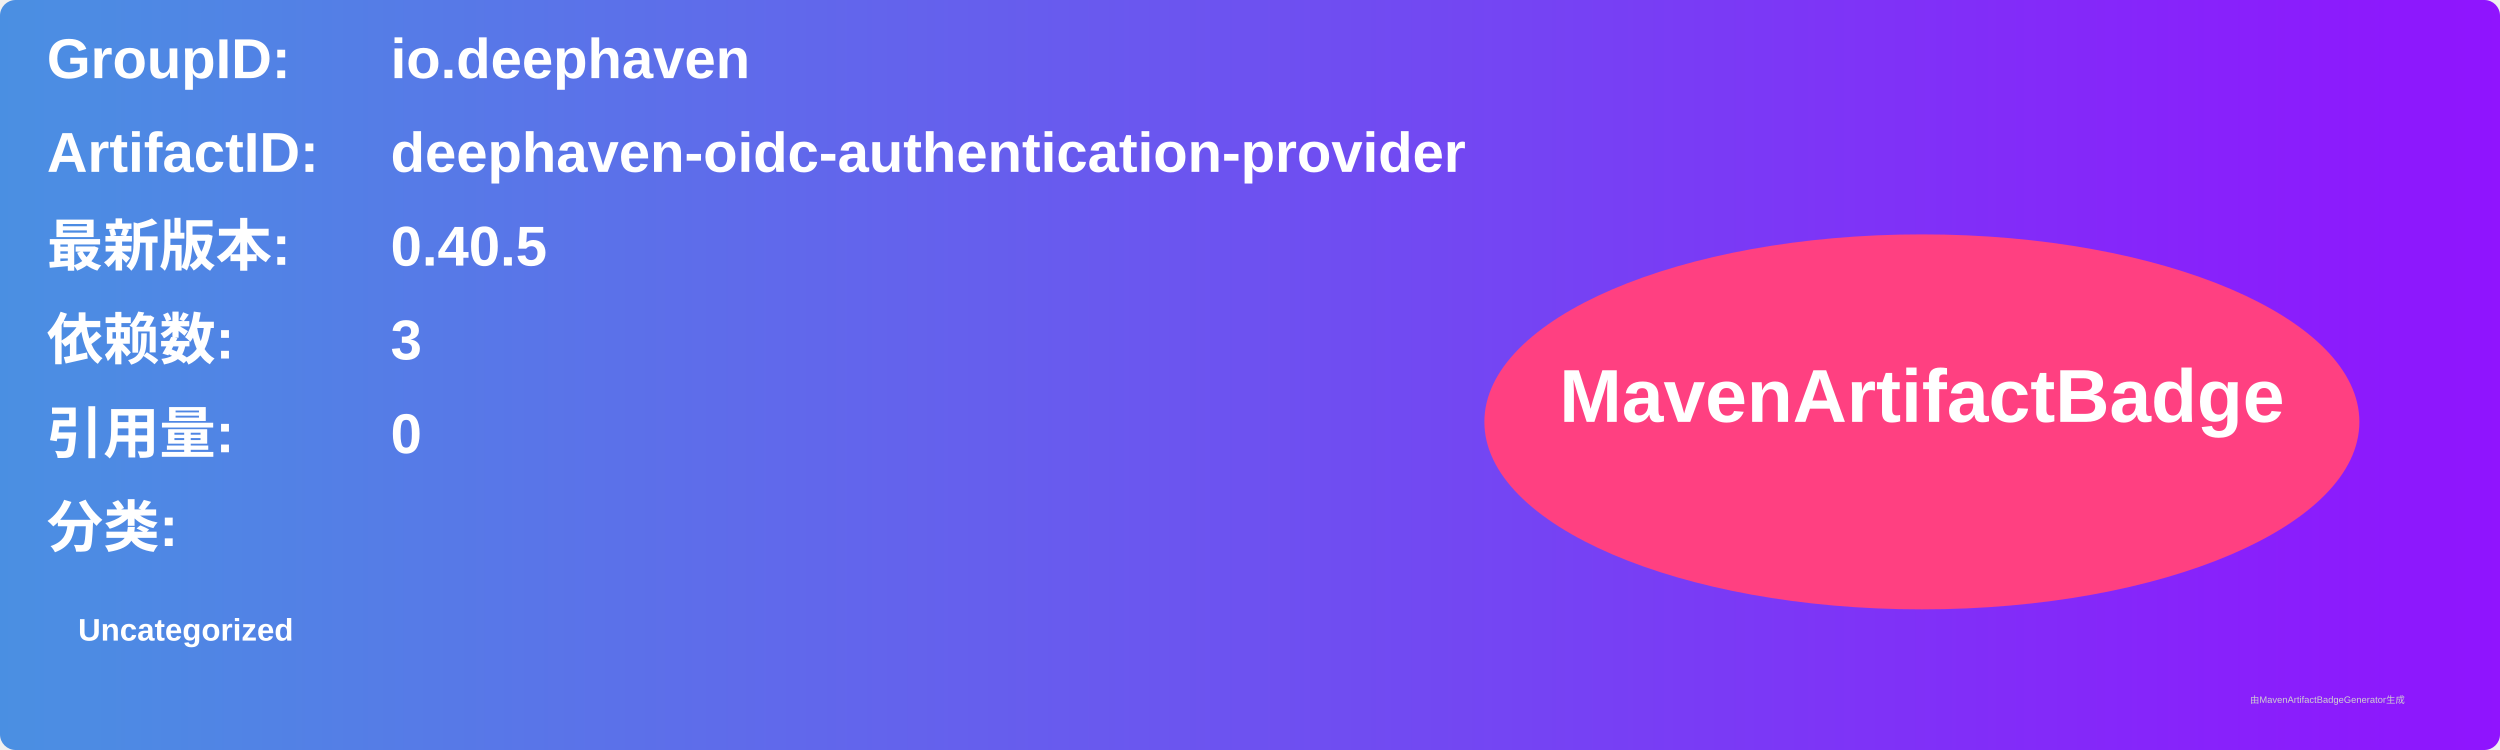
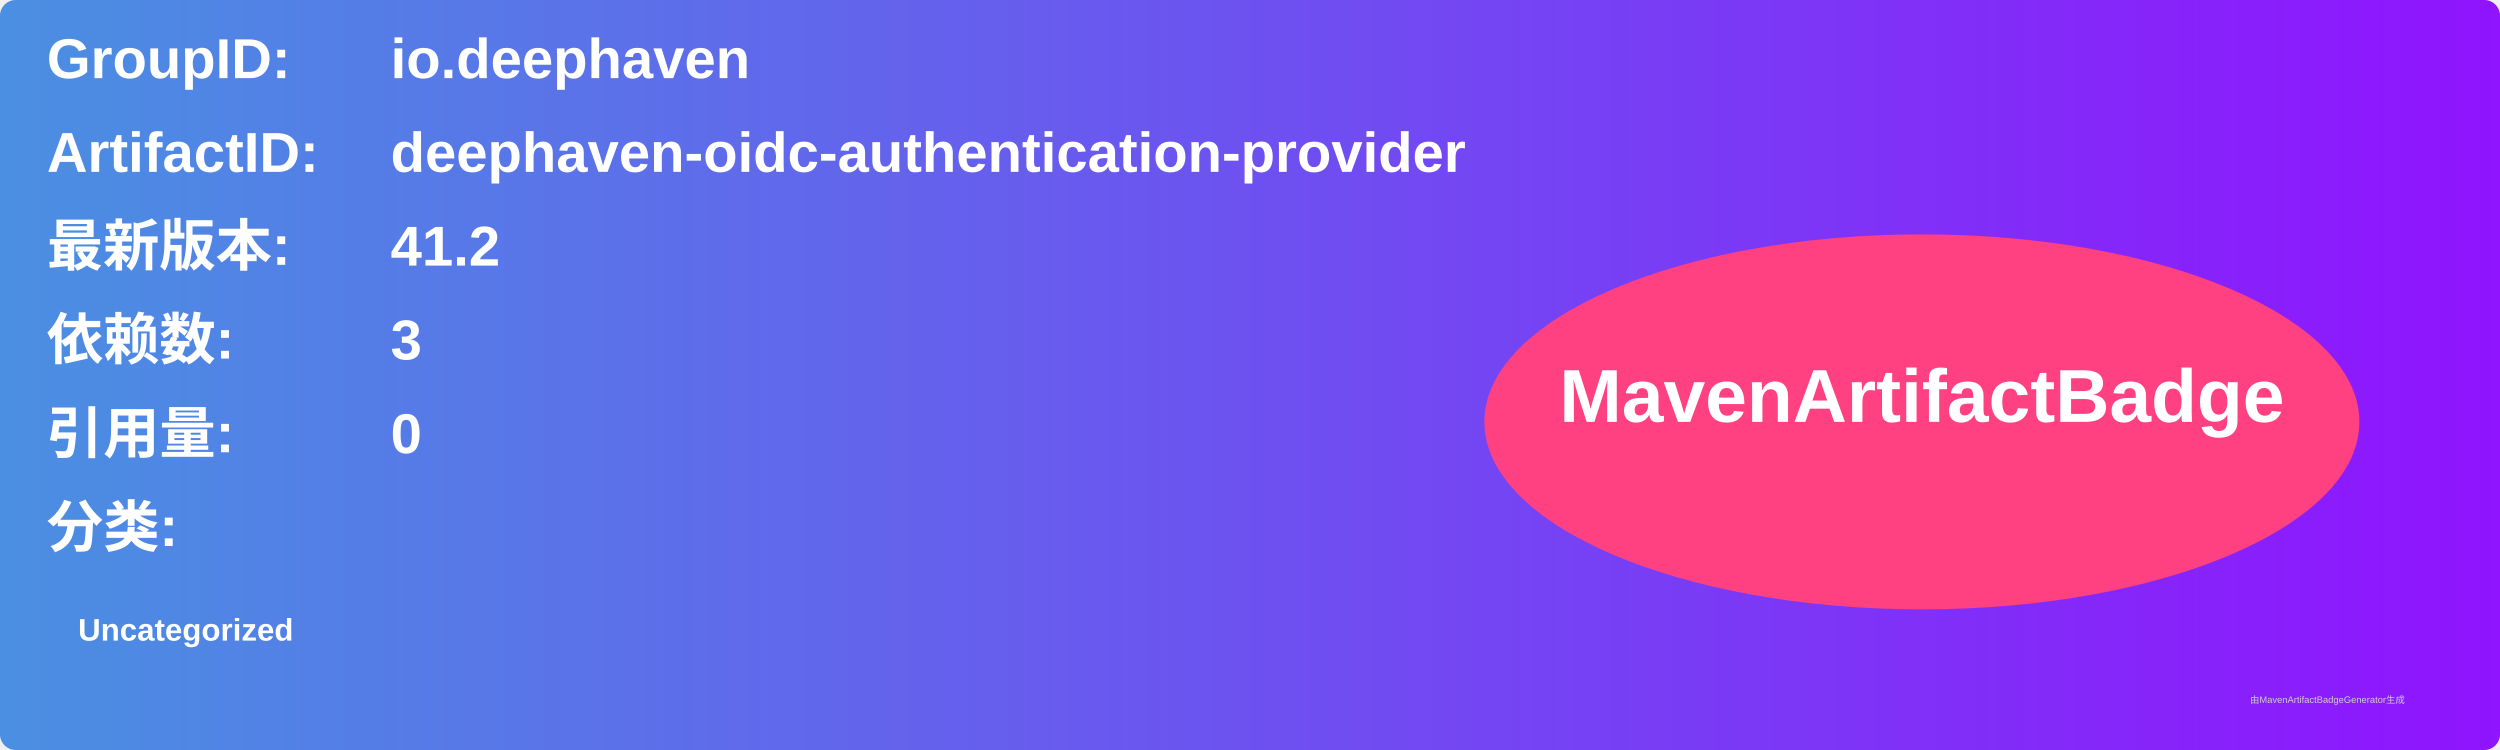
<svg xmlns="http://www.w3.org/2000/svg" width="800" height="240" viewBox="0 0 800 240">
  <linearGradient id="grad" x1="0%" y1="0%" x2="100%" y2="0%">
    <stop offset="0%" stop-color="#4a90e2" />
    <stop offset="100%" stop-color="#9013fe" />
  </linearGradient>
  <rect width="100%" height="100%" rx="5" ry="5" fill="url(#grad)" />
  <g transform="translate(15, 15)">
    <text x="0" y="10" font-family="Arial" font-size="18" fill="white" font-weight="bold" width="260">GroupID:</text>
    <text x="110" y="10" font-family="Arial" font-size="18" fill="white" font-weight="bold" width="460">io.deephaven</text>
    <text x="0" y="40" font-family="Arial" font-size="18" fill="white" font-weight="bold" width="260">ArtifactID:</text>
    <text x="110" y="40" font-family="Arial" font-size="18" fill="white" font-weight="bold" width="460">deephaven-oidc-authentication-provider</text>
    <text x="0" y="70" font-family="Arial" font-size="18" fill="white" font-weight="bold">最新版本:</text>
    <text x="110" y="70" font-family="Arial" font-size="18" fill="white" font-weight="bold">
-       <tspan font-weight="bold">0.40.5</tspan>
+       <tspan font-weight="bold">41.2</tspan>
    </text>
    <text x="0" y="100" font-family="Arial" font-size="18" fill="white" font-weight="bold">依赖数: </text>
    <text x="110" y="100" font-family="Arial" font-size="18" fill="white">
      <tspan font-weight="bold">3</tspan>
    </text>
    <text x="0" y="130" font-family="Arial" font-size="18" fill="white" font-weight="bold">引用量: </text>
    <text x="110" y="130" font-family="Arial" font-size="18" fill="white">
      <tspan font-weight="bold">0</tspan>
    </text>
    <text x="0" y="160" font-family="Arial" font-size="18" fill="white" font-weight="bold">分类:</text>
    <text x="10" y="190" font-family="Arial" font-size="10" fill="white">
      <tspan font-weight="bold">Uncategorized</tspan>
    </text>
    <ellipse cx="600" cy="120" rx="140" ry="60" fill="#ff4081" />
    <text x="600" y="120" text-anchor="middle" font-family="Arial" font-size="24" fill="white" font-weight="bold">MavenArtifactBadge</text>
  </g>
  <text x="720" y="225" font-family="Arial" font-size="3" fill="#d0d0d0">由MavenArtifactBadgeGenerator生成</text>
</svg>
